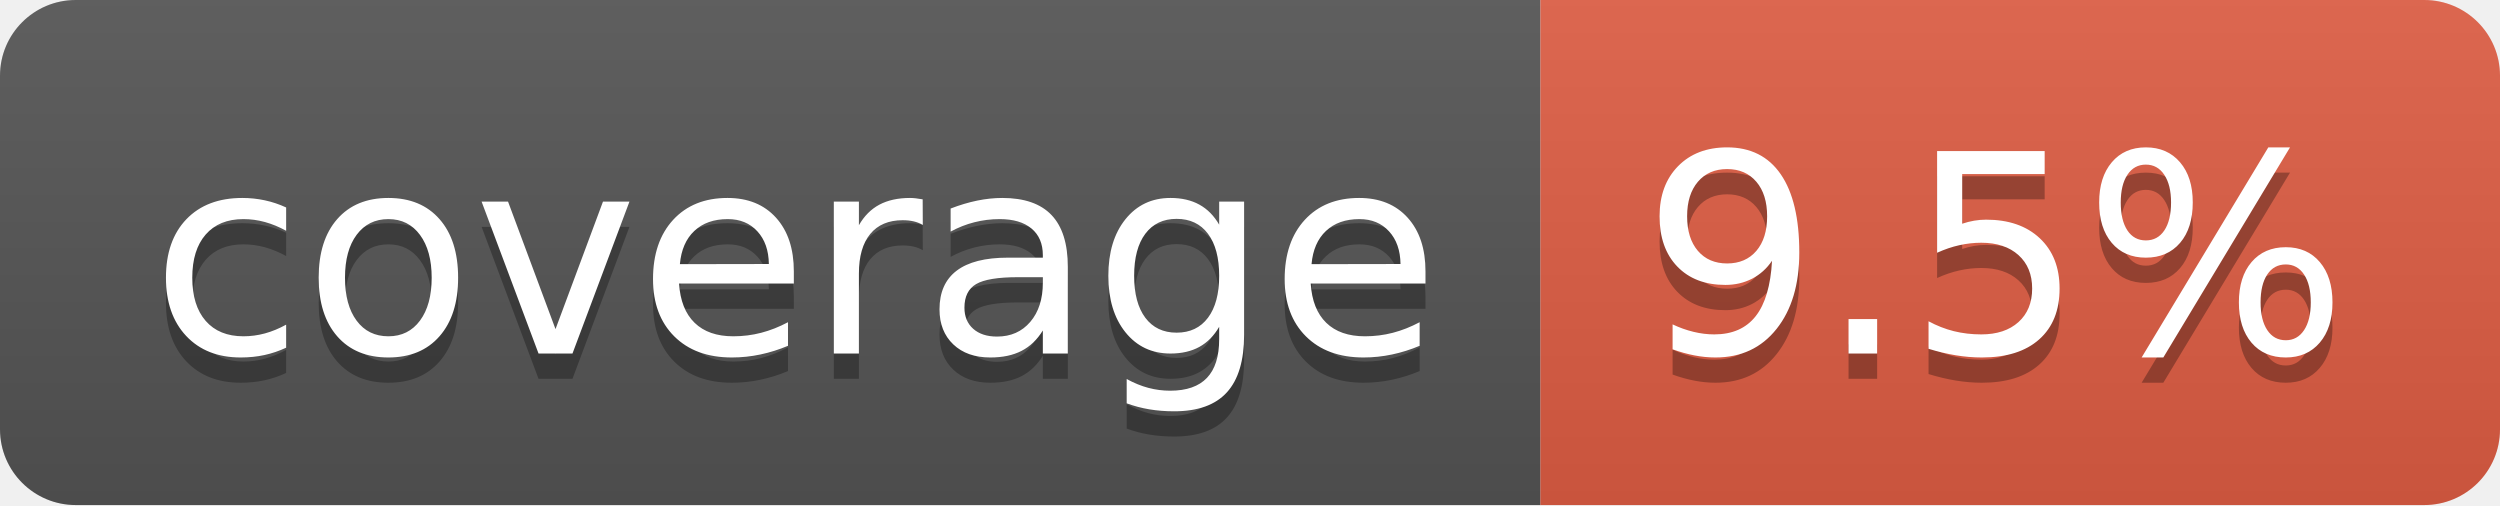
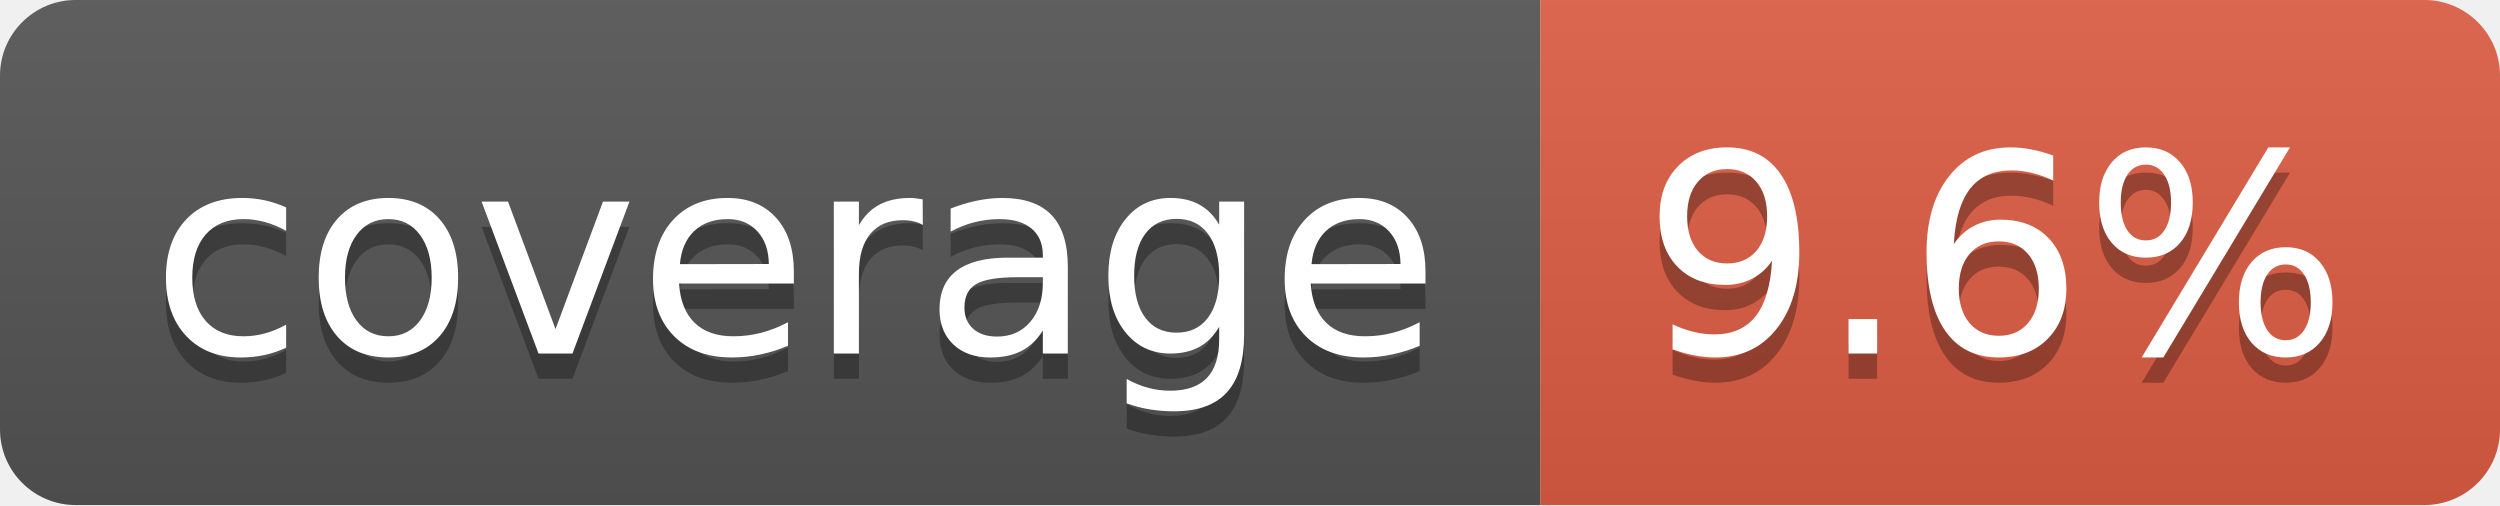
- <svg xmlns="http://www.w3.org/2000/svg" width="99" height="20" role="img" aria-label="coverage: 9.5%">
+ <svg xmlns="http://www.w3.org/2000/svg" width="99" height="20" role="img" aria-label="coverage: 9.6%">
  <linearGradient id="s" x2="0" y2="100%">
    <stop offset="0" stop-color="#bbb" stop-opacity=".1" />
    <stop offset="1" stop-opacity=".1" />
  </linearGradient>
  <clipPath id="r">
    <rect width="99" height="20" rx="3" fill="#fff" />
  </clipPath>
  <g clip-path="url(#r)">
    <rect width="61" height="20" fill="#555" />
    <rect x="61" width="38" height="20" fill="#e05d44" />
    <rect width="99" height="20" fill="url(#s)" />
  </g>
  <g fill="#fff" text-anchor="middle" font-family="Verdana,Geneva,DejaVu Sans,sans-serif" text-rendering="geometricPrecision" font-size="110">
    <text aria-hidden="true" x="315" y="150" fill="#010101" fill-opacity=".3" transform="scale(.1)" textLength="510">coverage</text>
    <text x="315" y="140" transform="scale(.1)" fill="#fff" textLength="510">coverage</text>
-     <text aria-hidden="true" x="790" y="150" fill="#010101" fill-opacity=".3" transform="scale(.1)" textLength="280">9.5%</text>
-     <text x="790" y="140" transform="scale(.1)" fill="#fff" textLength="280">9.5%</text>
+     <text aria-hidden="true" x="790" y="150" fill="#010101" fill-opacity=".3" transform="scale(.1)" textLength="280">9.6%</text>
+     <text x="790" y="140" transform="scale(.1)" fill="#fff" textLength="280">9.6%</text>
  </g>
</svg>
